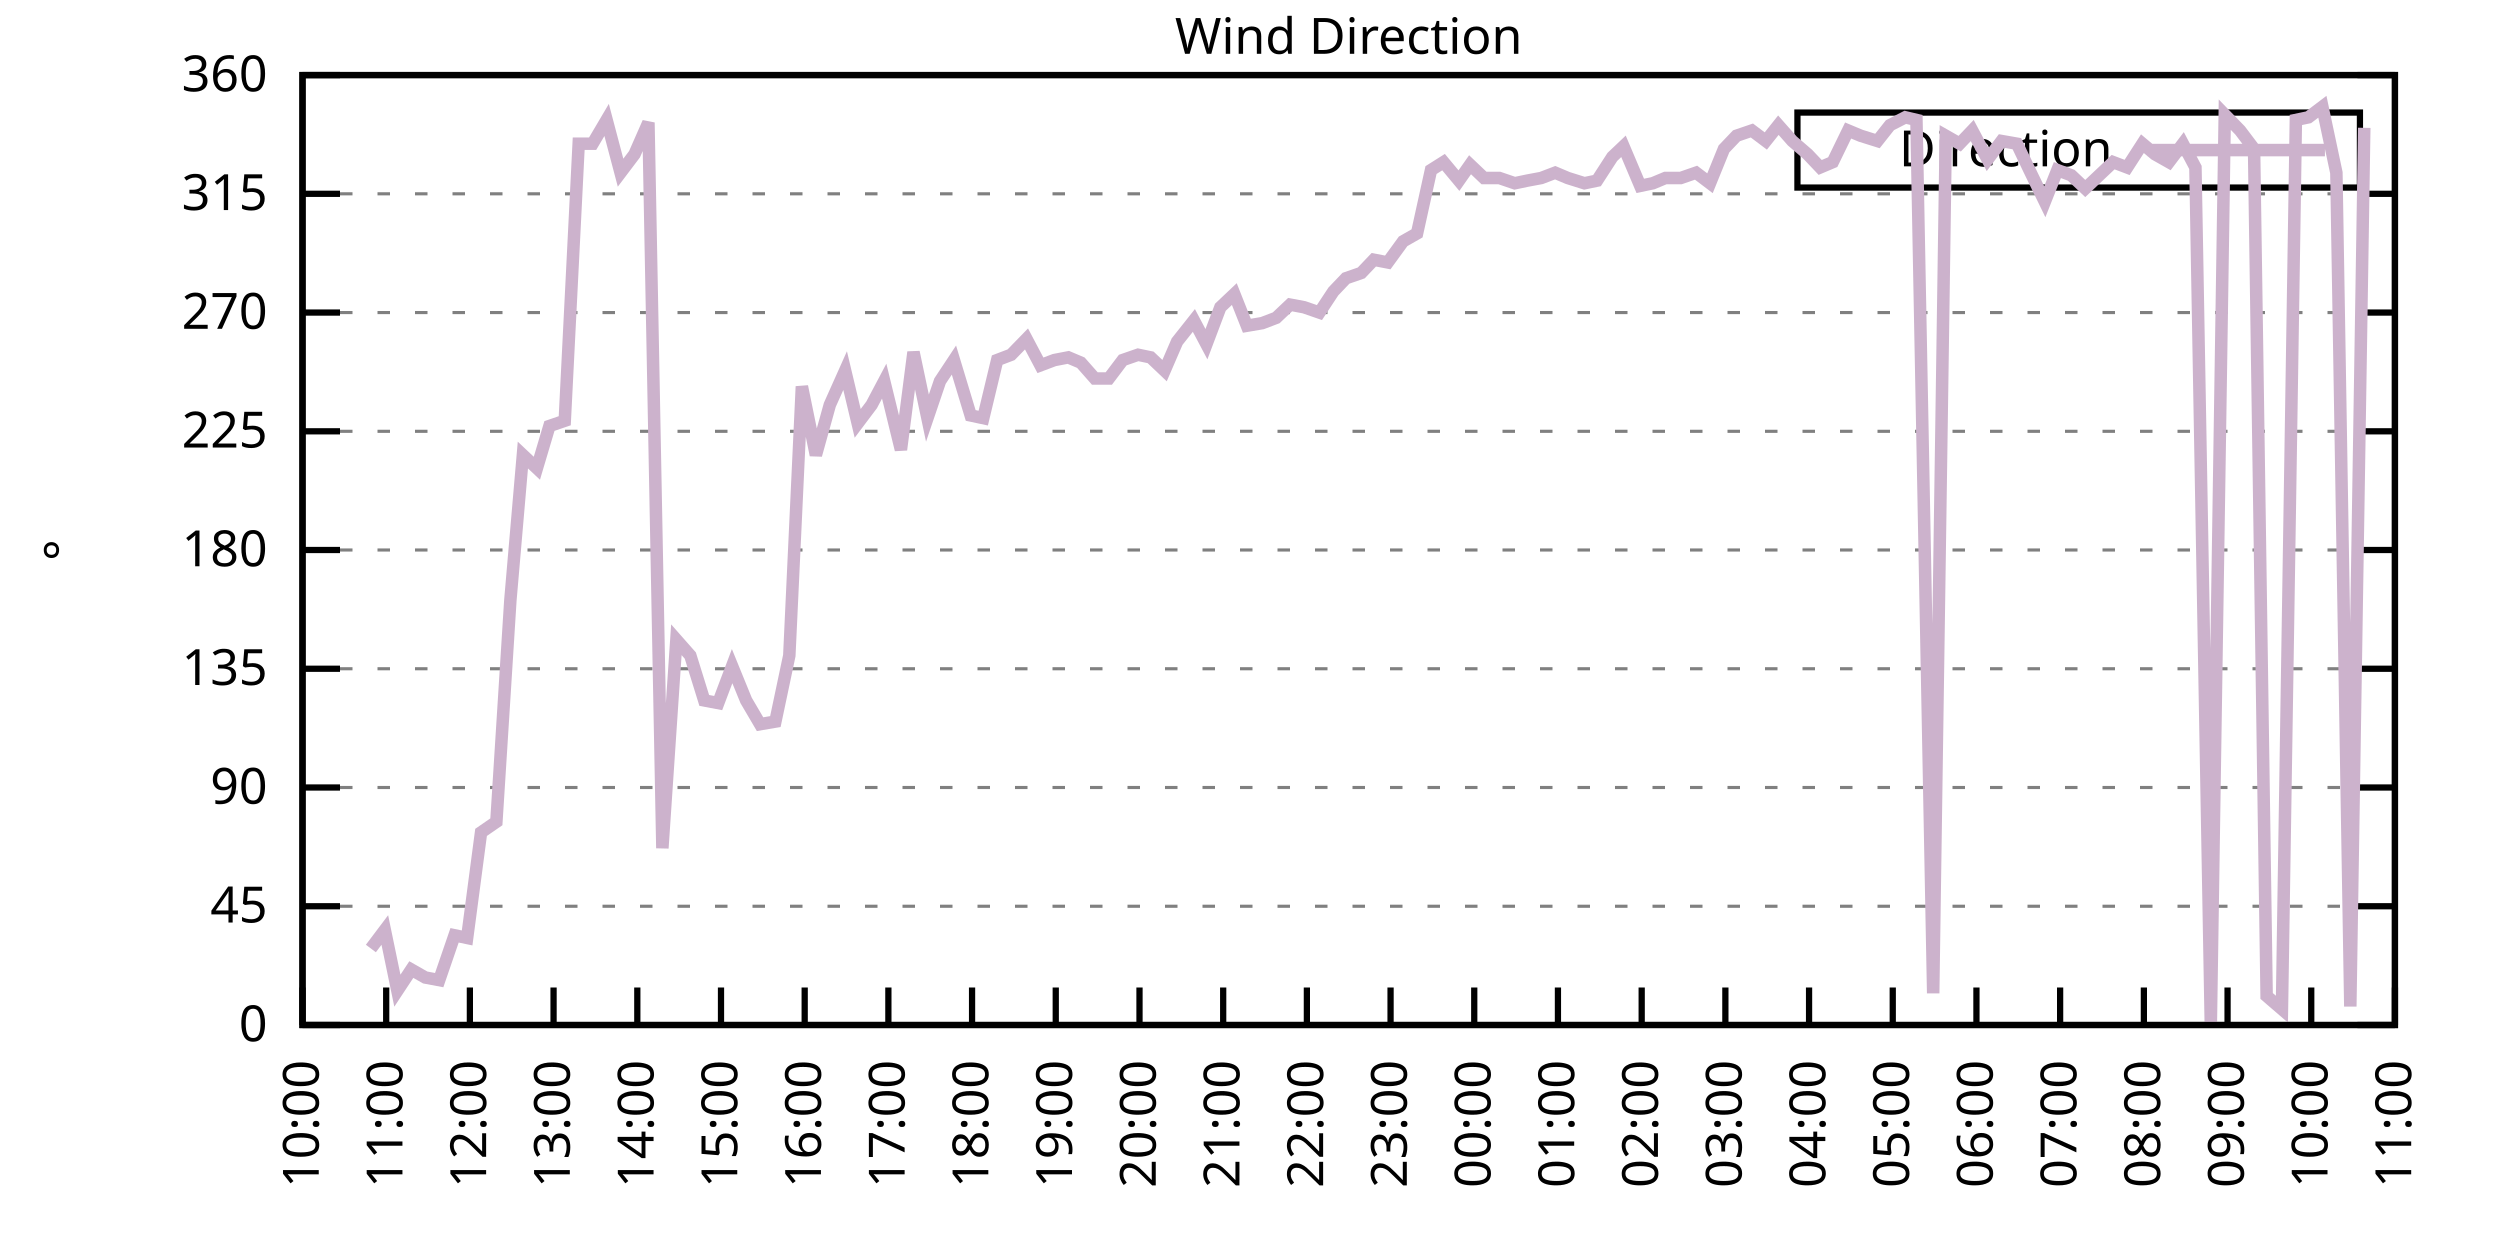
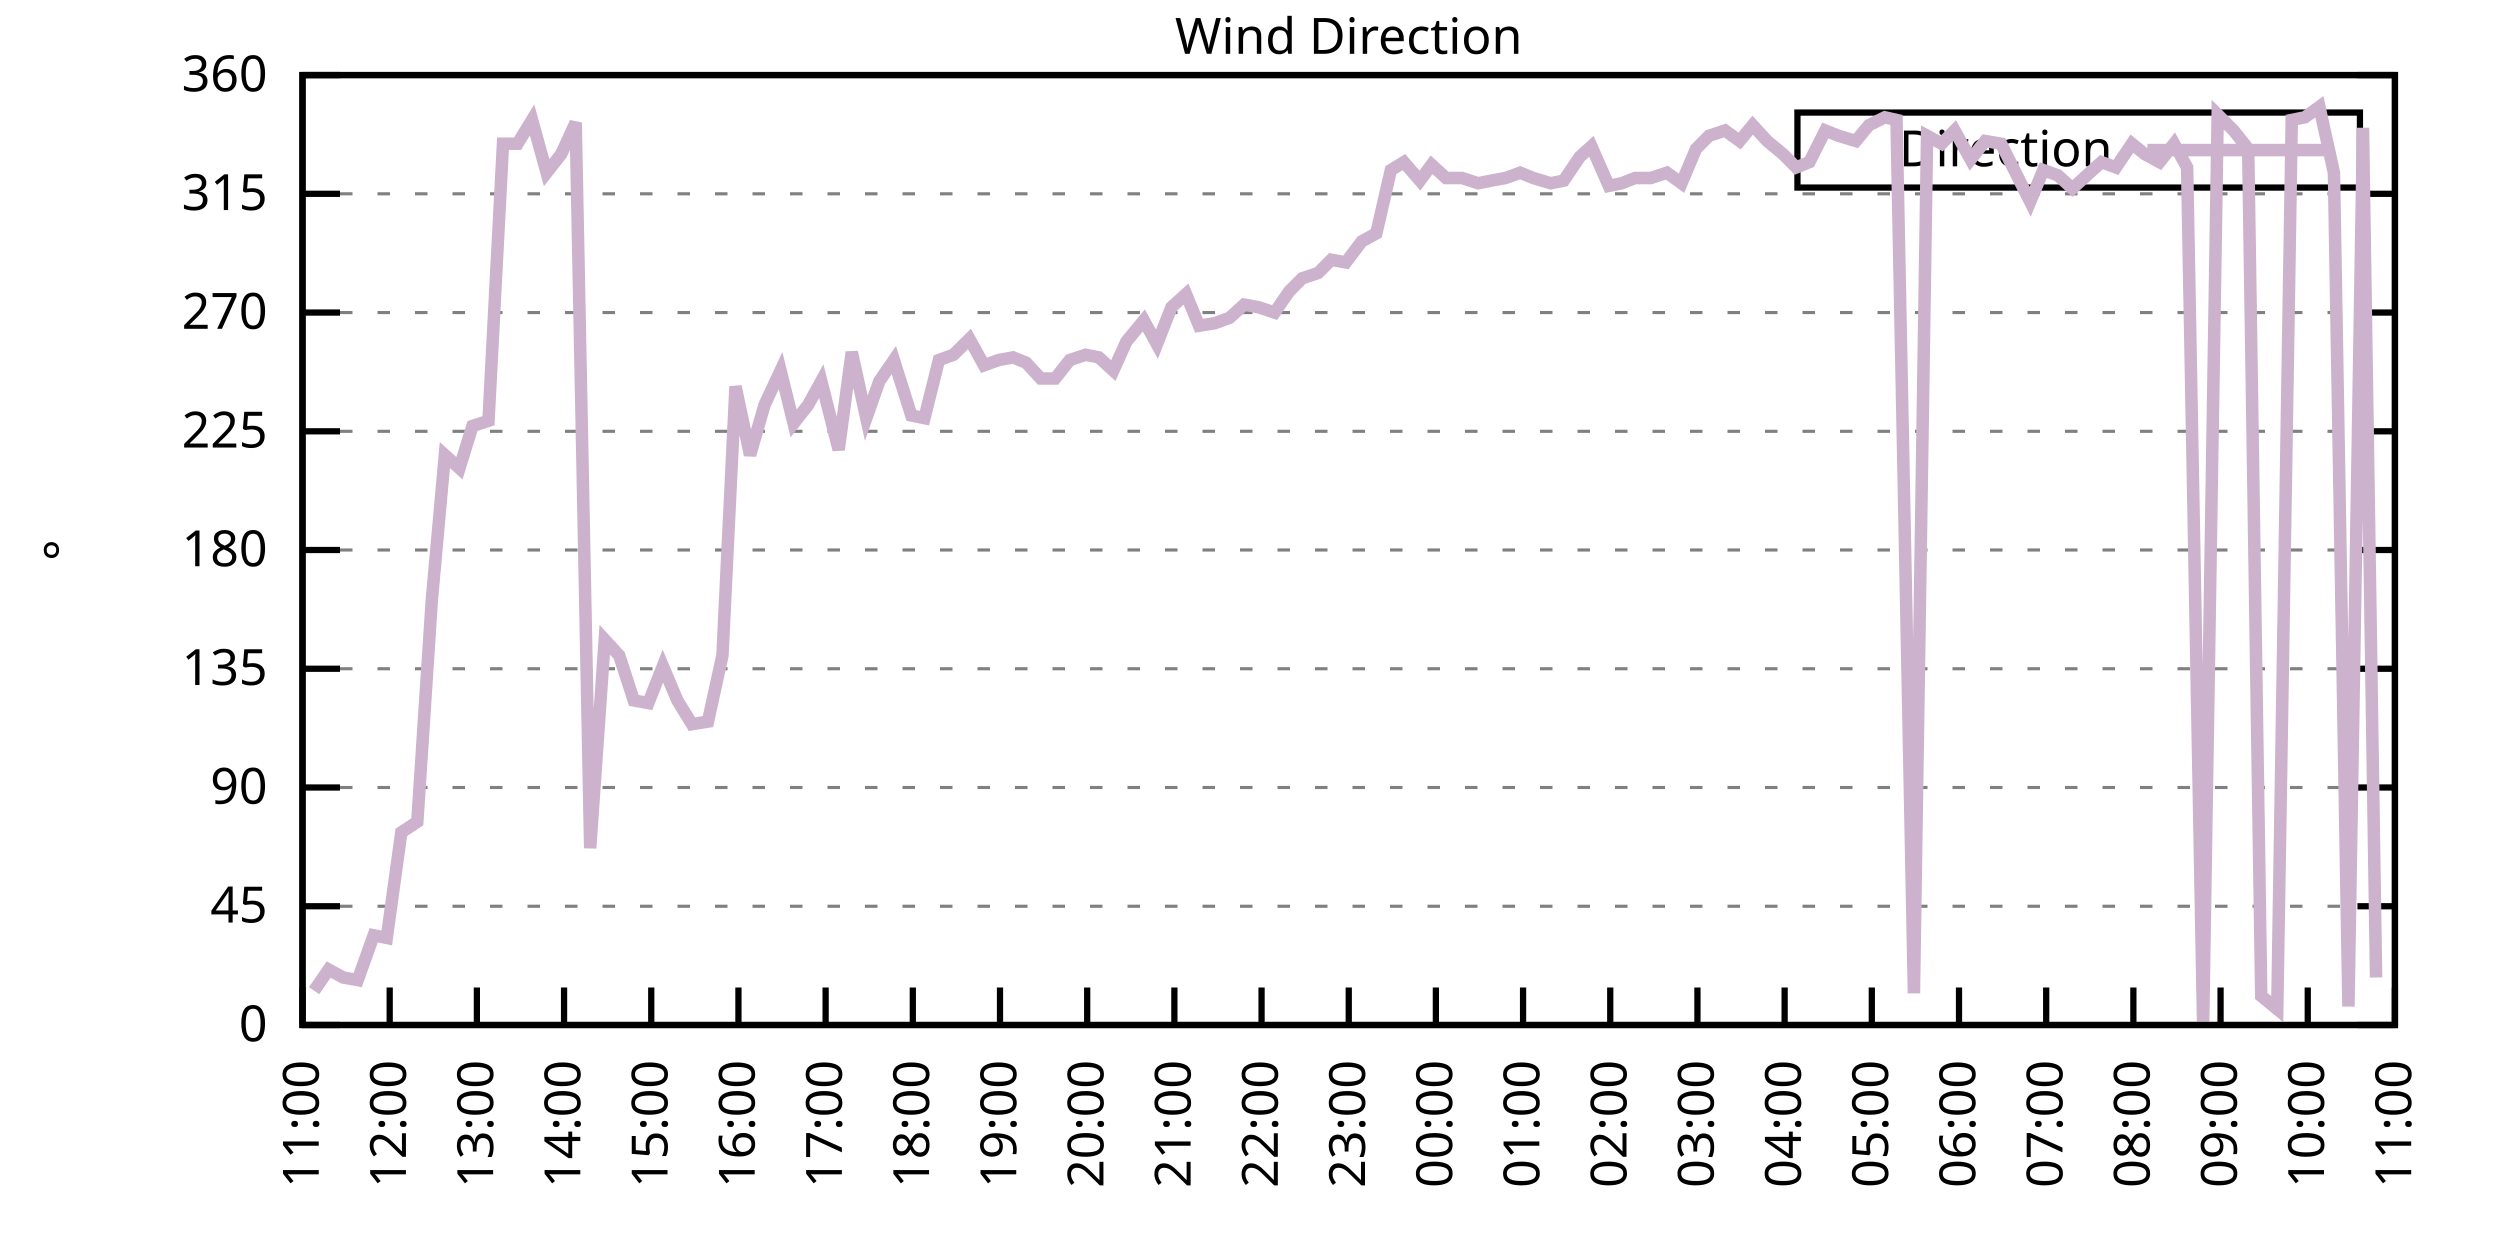
<svg xmlns="http://www.w3.org/2000/svg" xmlns:xlink="http://www.w3.org/1999/xlink" width="400" height="200" viewBox="0 0 400 200">
  <g id="gnuplot_canvas">
    <rect x="0" y="0" width="400" height="200" fill="none" />
    <defs>
      <circle id="gpDot" r="0.5" stroke-width="0.5" stroke="currentColor" />
      <path id="gpPt0" stroke-width="0.333" stroke="currentColor" d="M-1,0 h2 M0,-1 v2" />
      <path id="gpPt1" stroke-width="0.333" stroke="currentColor" d="M-1,-1 L1,1 M1,-1 L-1,1" />
      <path id="gpPt2" stroke-width="0.333" stroke="currentColor" d="M-1,0 L1,0 M0,-1 L0,1 M-1,-1 L1,1 M-1,1 L1,-1" />
      <rect id="gpPt3" stroke-width="0.333" stroke="currentColor" x="-1" y="-1" width="2" height="2" />
      <rect id="gpPt4" stroke-width="0.333" stroke="currentColor" fill="currentColor" x="-1" y="-1" width="2" height="2" />
      <circle id="gpPt5" stroke-width="0.333" stroke="currentColor" cx="0" cy="0" r="1" />
      <use xlink:href="#gpPt5" id="gpPt6" fill="currentColor" stroke="none" />
      <path id="gpPt7" stroke-width="0.333" stroke="currentColor" d="M0,-1.33 L-1.33,0.67 L1.33,0.67 z" />
      <use xlink:href="#gpPt7" id="gpPt8" fill="currentColor" stroke="none" />
      <use xlink:href="#gpPt7" id="gpPt9" stroke="currentColor" transform="rotate(180)" />
      <use xlink:href="#gpPt9" id="gpPt10" fill="currentColor" stroke="none" />
      <use xlink:href="#gpPt3" id="gpPt11" stroke="currentColor" transform="rotate(45)" />
      <use xlink:href="#gpPt11" id="gpPt12" fill="currentColor" stroke="none" />
      <path id="gpPt13" stroke-width="0.333" stroke="currentColor" d="M0,1.330 L1.265,0.411 L0.782,-1.067 L-0.782,-1.076 L-1.265,0.411 z" />
      <use xlink:href="#gpPt13" id="gpPt14" fill="currentColor" stroke="none" />
      <filter id="textbox" filterUnits="objectBoundingBox" x="0" y="0" height="1" width="1">
        <feFlood flood-color="white" flood-opacity="1" result="bgnd" />
        <feComposite in="SourceGraphic" in2="bgnd" operator="atop" />
      </filter>
      <filter id="greybox" filterUnits="objectBoundingBox" x="0" y="0" height="1" width="1">
        <feFlood flood-color="lightgrey" flood-opacity="1" result="grey" />
        <feComposite in="SourceGraphic" in2="grey" operator="atop" />
      </filter>
    </defs>
    <g fill="none" color="white" stroke="currentColor" stroke-width="1.00" stroke-linecap="butt" stroke-linejoin="miter">
</g>
    <g fill="none" color="black" stroke="currentColor" stroke-width="1.00" stroke-linecap="butt" stroke-linejoin="miter">
      <g stroke="none" shape-rendering="crispEdges">
        <polygon fill="rgb(255, 255, 255)" points="48.40,164.00 383.18,164.00 383.18,12.02 48.40,12.02 " />
      </g>
    </g>
    <g fill="none" color="black" stroke="currentColor" stroke-width="1.00" stroke-linecap="butt" stroke-linejoin="miter">
</g>
    <g fill="none" color="black" stroke="black" stroke-width="0.50" stroke-linecap="butt" stroke-linejoin="miter">
</g>
    <g fill="none" color="gray" stroke="currentColor" stroke-width="0.50" stroke-linecap="butt" stroke-linejoin="miter">
      <path stroke="gray" stroke-dasharray="2,4" class="gridline" d="M48.40,164.00 L383.19,164.00  " />
    </g>
    <g fill="none" color="gray" stroke="gray" stroke-width="1.00" stroke-linecap="butt" stroke-linejoin="miter">
</g>
    <g fill="none" color="black" stroke="currentColor" stroke-width="1.00" stroke-linecap="butt" stroke-linejoin="miter">
      <path stroke="black" d="M48.40,164.00 L54.40,164.00 M383.19,164.00 L377.19,164.00  " />
      <g transform="translate(42.80,166.60)" stroke="none" fill="black" font-family="Sans" font-size="8.00" text-anchor="end">
        <text>
          <tspan font-family="Sans"> 0</tspan>
        </text>
      </g>
    </g>
    <g fill="none" color="black" stroke="currentColor" stroke-width="1.00" stroke-linecap="butt" stroke-linejoin="miter">
</g>
    <g fill="none" color="black" stroke="black" stroke-width="0.50" stroke-linecap="butt" stroke-linejoin="miter">
</g>
    <g fill="none" color="gray" stroke="currentColor" stroke-width="0.50" stroke-linecap="butt" stroke-linejoin="miter">
      <path stroke="gray" stroke-dasharray="2,4" class="gridline" d="M48.40,145.00 L383.19,145.00  " />
    </g>
    <g fill="none" color="gray" stroke="gray" stroke-width="1.00" stroke-linecap="butt" stroke-linejoin="miter">
</g>
    <g fill="none" color="black" stroke="currentColor" stroke-width="1.00" stroke-linecap="butt" stroke-linejoin="miter">
      <path stroke="black" d="M48.40,145.00 L54.40,145.00 M383.19,145.00 L377.19,145.00  " />
      <g transform="translate(42.80,147.60)" stroke="none" fill="black" font-family="Sans" font-size="8.00" text-anchor="end">
        <text>
          <tspan font-family="Sans"> 45</tspan>
        </text>
      </g>
    </g>
    <g fill="none" color="black" stroke="currentColor" stroke-width="1.00" stroke-linecap="butt" stroke-linejoin="miter">
</g>
    <g fill="none" color="black" stroke="black" stroke-width="0.50" stroke-linecap="butt" stroke-linejoin="miter">
</g>
    <g fill="none" color="gray" stroke="currentColor" stroke-width="0.50" stroke-linecap="butt" stroke-linejoin="miter">
      <path stroke="gray" stroke-dasharray="2,4" class="gridline" d="M48.40,126.00 L383.19,126.00  " />
    </g>
    <g fill="none" color="gray" stroke="gray" stroke-width="1.00" stroke-linecap="butt" stroke-linejoin="miter">
</g>
    <g fill="none" color="black" stroke="currentColor" stroke-width="1.00" stroke-linecap="butt" stroke-linejoin="miter">
      <path stroke="black" d="M48.40,126.00 L54.40,126.00 M383.19,126.00 L377.19,126.00  " />
      <g transform="translate(42.80,128.60)" stroke="none" fill="black" font-family="Sans" font-size="8.00" text-anchor="end">
        <text>
          <tspan font-family="Sans"> 90</tspan>
        </text>
      </g>
    </g>
    <g fill="none" color="black" stroke="currentColor" stroke-width="1.00" stroke-linecap="butt" stroke-linejoin="miter">
</g>
    <g fill="none" color="black" stroke="black" stroke-width="0.50" stroke-linecap="butt" stroke-linejoin="miter">
</g>
    <g fill="none" color="gray" stroke="currentColor" stroke-width="0.50" stroke-linecap="butt" stroke-linejoin="miter">
      <path stroke="gray" stroke-dasharray="2,4" class="gridline" d="M48.40,107.00 L383.19,107.00  " />
    </g>
    <g fill="none" color="gray" stroke="gray" stroke-width="1.00" stroke-linecap="butt" stroke-linejoin="miter">
</g>
    <g fill="none" color="black" stroke="currentColor" stroke-width="1.00" stroke-linecap="butt" stroke-linejoin="miter">
      <path stroke="black" d="M48.40,107.00 L54.40,107.00 M383.19,107.00 L377.19,107.00  " />
      <g transform="translate(42.80,109.60)" stroke="none" fill="black" font-family="Sans" font-size="8.00" text-anchor="end">
        <text>
          <tspan font-family="Sans"> 135</tspan>
        </text>
      </g>
    </g>
    <g fill="none" color="black" stroke="currentColor" stroke-width="1.00" stroke-linecap="butt" stroke-linejoin="miter">
</g>
    <g fill="none" color="black" stroke="black" stroke-width="0.50" stroke-linecap="butt" stroke-linejoin="miter">
</g>
    <g fill="none" color="gray" stroke="currentColor" stroke-width="0.50" stroke-linecap="butt" stroke-linejoin="miter">
      <path stroke="gray" stroke-dasharray="2,4" class="gridline" d="M48.40,88.00 L383.19,88.00  " />
    </g>
    <g fill="none" color="gray" stroke="gray" stroke-width="1.00" stroke-linecap="butt" stroke-linejoin="miter">
</g>
    <g fill="none" color="black" stroke="currentColor" stroke-width="1.00" stroke-linecap="butt" stroke-linejoin="miter">
      <path stroke="black" d="M48.40,88.00 L54.40,88.00 M383.19,88.00 L377.19,88.00  " />
      <g transform="translate(42.80,90.60)" stroke="none" fill="black" font-family="Sans" font-size="8.00" text-anchor="end">
        <text>
          <tspan font-family="Sans"> 180</tspan>
        </text>
      </g>
    </g>
    <g fill="none" color="black" stroke="currentColor" stroke-width="1.00" stroke-linecap="butt" stroke-linejoin="miter">
</g>
    <g fill="none" color="black" stroke="black" stroke-width="0.50" stroke-linecap="butt" stroke-linejoin="miter">
</g>
    <g fill="none" color="gray" stroke="currentColor" stroke-width="0.50" stroke-linecap="butt" stroke-linejoin="miter">
      <path stroke="gray" stroke-dasharray="2,4" class="gridline" d="M48.40,69.01 L383.19,69.01  " />
    </g>
    <g fill="none" color="gray" stroke="gray" stroke-width="1.00" stroke-linecap="butt" stroke-linejoin="miter">
</g>
    <g fill="none" color="black" stroke="currentColor" stroke-width="1.00" stroke-linecap="butt" stroke-linejoin="miter">
      <path stroke="black" d="M48.40,69.01 L54.40,69.01 M383.19,69.01 L377.19,69.01  " />
      <g transform="translate(42.80,71.61)" stroke="none" fill="black" font-family="Sans" font-size="8.00" text-anchor="end">
        <text>
          <tspan font-family="Sans"> 225</tspan>
        </text>
      </g>
    </g>
    <g fill="none" color="black" stroke="currentColor" stroke-width="1.00" stroke-linecap="butt" stroke-linejoin="miter">
</g>
    <g fill="none" color="black" stroke="black" stroke-width="0.50" stroke-linecap="butt" stroke-linejoin="miter">
</g>
    <g fill="none" color="gray" stroke="currentColor" stroke-width="0.50" stroke-linecap="butt" stroke-linejoin="miter">
      <path stroke="gray" stroke-dasharray="2,4" class="gridline" d="M48.40,50.01 L383.19,50.01  " />
    </g>
    <g fill="none" color="gray" stroke="gray" stroke-width="1.00" stroke-linecap="butt" stroke-linejoin="miter">
</g>
    <g fill="none" color="black" stroke="currentColor" stroke-width="1.00" stroke-linecap="butt" stroke-linejoin="miter">
      <path stroke="black" d="M48.40,50.01 L54.40,50.01 M383.19,50.01 L377.19,50.01  " />
      <g transform="translate(42.80,52.61)" stroke="none" fill="black" font-family="Sans" font-size="8.00" text-anchor="end">
        <text>
          <tspan font-family="Sans"> 270</tspan>
        </text>
      </g>
    </g>
    <g fill="none" color="black" stroke="currentColor" stroke-width="1.00" stroke-linecap="butt" stroke-linejoin="miter">
</g>
    <g fill="none" color="black" stroke="black" stroke-width="0.50" stroke-linecap="butt" stroke-linejoin="miter">
</g>
    <g fill="none" color="gray" stroke="currentColor" stroke-width="0.50" stroke-linecap="butt" stroke-linejoin="miter">
      <path stroke="gray" stroke-dasharray="2,4" class="gridline" d="M48.40,31.01 L383.19,31.01  " />
    </g>
    <g fill="none" color="gray" stroke="gray" stroke-width="1.00" stroke-linecap="butt" stroke-linejoin="miter">
</g>
    <g fill="none" color="black" stroke="currentColor" stroke-width="1.00" stroke-linecap="butt" stroke-linejoin="miter">
      <path stroke="black" d="M48.40,31.01 L54.40,31.01 M383.19,31.01 L377.19,31.01  " />
      <g transform="translate(42.80,33.61)" stroke="none" fill="black" font-family="Sans" font-size="8.00" text-anchor="end">
        <text>
          <tspan font-family="Sans"> 315</tspan>
        </text>
      </g>
    </g>
    <g fill="none" color="black" stroke="currentColor" stroke-width="1.00" stroke-linecap="butt" stroke-linejoin="miter">
</g>
    <g fill="none" color="black" stroke="black" stroke-width="0.50" stroke-linecap="butt" stroke-linejoin="miter">
</g>
    <g fill="none" color="gray" stroke="currentColor" stroke-width="0.50" stroke-linecap="butt" stroke-linejoin="miter">
      <path stroke="gray" stroke-dasharray="2,4" class="gridline" d="M48.40,12.01 L383.19,12.01  " />
    </g>
    <g fill="none" color="gray" stroke="gray" stroke-width="1.00" stroke-linecap="butt" stroke-linejoin="miter">
</g>
    <g fill="none" color="black" stroke="currentColor" stroke-width="1.00" stroke-linecap="butt" stroke-linejoin="miter">
      <path stroke="black" d="M48.40,12.01 L54.40,12.01 M383.19,12.01 L377.19,12.01  " />
      <g transform="translate(42.80,14.61)" stroke="none" fill="black" font-family="Sans" font-size="8.00" text-anchor="end">
        <text>
          <tspan font-family="Sans"> 360</tspan>
        </text>
      </g>
    </g>
    <g fill="none" color="black" stroke="currentColor" stroke-width="1.00" stroke-linecap="butt" stroke-linejoin="miter">
      <path stroke="black" d="M48.40,164.00 L48.40,158.00  " />
      <g transform="translate(51.00,169.60) rotate(270.00)" stroke="none" fill="black" font-family="Sans" font-size="8.00" text-anchor="end">
        <text>
-           <tspan font-family="Sans">10:00</tspan>
-         </text>
-       </g>
-     </g>
-     <g fill="none" color="black" stroke="currentColor" stroke-width="1.00" stroke-linecap="butt" stroke-linejoin="miter">
-       <path stroke="black" d="M61.79,164.00 L61.79,158.00  " />
-       <g transform="translate(64.39,169.60) rotate(270.00)" stroke="none" fill="black" font-family="Sans" font-size="8.00" text-anchor="end">
-         <text>
          <tspan font-family="Sans">11:00</tspan>
        </text>
      </g>
    </g>
    <g fill="none" color="black" stroke="currentColor" stroke-width="1.00" stroke-linecap="butt" stroke-linejoin="miter">
-       <path stroke="black" d="M75.18,164.00 L75.18,158.00  " />
-       <g transform="translate(77.78,169.60) rotate(270.00)" stroke="none" fill="black" font-family="Sans" font-size="8.00" text-anchor="end">
+       <path stroke="black" d="M62.35,164.00 L62.35,158.00  " />
+       <g transform="translate(64.95,169.60) rotate(270.00)" stroke="none" fill="black" font-family="Sans" font-size="8.00" text-anchor="end">
        <text>
          <tspan font-family="Sans">12:00</tspan>
        </text>
      </g>
    </g>
    <g fill="none" color="black" stroke="currentColor" stroke-width="1.00" stroke-linecap="butt" stroke-linejoin="miter">
-       <path stroke="black" d="M88.57,164.00 L88.57,158.00  " />
-       <g transform="translate(91.17,169.60) rotate(270.00)" stroke="none" fill="black" font-family="Sans" font-size="8.00" text-anchor="end">
+       <path stroke="black" d="M76.30,164.00 L76.30,158.00  " />
+       <g transform="translate(78.90,169.60) rotate(270.00)" stroke="none" fill="black" font-family="Sans" font-size="8.00" text-anchor="end">
        <text>
          <tspan font-family="Sans">13:00</tspan>
        </text>
      </g>
    </g>
    <g fill="none" color="black" stroke="currentColor" stroke-width="1.00" stroke-linecap="butt" stroke-linejoin="miter">
-       <path stroke="black" d="M101.97,164.00 L101.97,158.00  " />
-       <g transform="translate(104.57,169.60) rotate(270.00)" stroke="none" fill="black" font-family="Sans" font-size="8.00" text-anchor="end">
+       <path stroke="black" d="M90.25,164.00 L90.25,158.00  " />
+       <g transform="translate(92.85,169.60) rotate(270.00)" stroke="none" fill="black" font-family="Sans" font-size="8.00" text-anchor="end">
        <text>
          <tspan font-family="Sans">14:00</tspan>
        </text>
      </g>
    </g>
    <g fill="none" color="black" stroke="currentColor" stroke-width="1.00" stroke-linecap="butt" stroke-linejoin="miter">
-       <path stroke="black" d="M115.36,164.00 L115.36,158.00  " />
-       <g transform="translate(117.96,169.60) rotate(270.00)" stroke="none" fill="black" font-family="Sans" font-size="8.00" text-anchor="end">
+       <path stroke="black" d="M104.20,164.00 L104.20,158.00  " />
+       <g transform="translate(106.80,169.60) rotate(270.00)" stroke="none" fill="black" font-family="Sans" font-size="8.00" text-anchor="end">
        <text>
          <tspan font-family="Sans">15:00</tspan>
        </text>
      </g>
    </g>
    <g fill="none" color="black" stroke="currentColor" stroke-width="1.00" stroke-linecap="butt" stroke-linejoin="miter">
-       <path stroke="black" d="M128.75,164.00 L128.75,158.00  " />
-       <g transform="translate(131.35,169.60) rotate(270.00)" stroke="none" fill="black" font-family="Sans" font-size="8.00" text-anchor="end">
+       <path stroke="black" d="M118.15,164.00 L118.15,158.00  " />
+       <g transform="translate(120.75,169.60) rotate(270.00)" stroke="none" fill="black" font-family="Sans" font-size="8.00" text-anchor="end">
        <text>
          <tspan font-family="Sans">16:00</tspan>
        </text>
      </g>
    </g>
    <g fill="none" color="black" stroke="currentColor" stroke-width="1.00" stroke-linecap="butt" stroke-linejoin="miter">
-       <path stroke="black" d="M142.14,164.00 L142.14,158.00  " />
-       <g transform="translate(144.74,169.60) rotate(270.00)" stroke="none" fill="black" font-family="Sans" font-size="8.00" text-anchor="end">
+       <path stroke="black" d="M132.10,164.00 L132.10,158.00  " />
+       <g transform="translate(134.70,169.60) rotate(270.00)" stroke="none" fill="black" font-family="Sans" font-size="8.00" text-anchor="end">
        <text>
          <tspan font-family="Sans">17:00</tspan>
        </text>
      </g>
    </g>
    <g fill="none" color="black" stroke="currentColor" stroke-width="1.00" stroke-linecap="butt" stroke-linejoin="miter">
-       <path stroke="black" d="M155.53,164.00 L155.53,158.00  " />
-       <g transform="translate(158.13,169.60) rotate(270.00)" stroke="none" fill="black" font-family="Sans" font-size="8.00" text-anchor="end">
+       <path stroke="black" d="M146.05,164.00 L146.05,158.00  " />
+       <g transform="translate(148.65,169.60) rotate(270.00)" stroke="none" fill="black" font-family="Sans" font-size="8.00" text-anchor="end">
        <text>
          <tspan font-family="Sans">18:00</tspan>
        </text>
      </g>
    </g>
    <g fill="none" color="black" stroke="currentColor" stroke-width="1.00" stroke-linecap="butt" stroke-linejoin="miter">
-       <path stroke="black" d="M168.92,164.00 L168.92,158.00  " />
-       <g transform="translate(171.52,169.60) rotate(270.00)" stroke="none" fill="black" font-family="Sans" font-size="8.00" text-anchor="end">
+       <path stroke="black" d="M160.00,164.00 L160.00,158.00  " />
+       <g transform="translate(162.60,169.60) rotate(270.00)" stroke="none" fill="black" font-family="Sans" font-size="8.00" text-anchor="end">
        <text>
          <tspan font-family="Sans">19:00</tspan>
        </text>
      </g>
    </g>
    <g fill="none" color="black" stroke="currentColor" stroke-width="1.00" stroke-linecap="butt" stroke-linejoin="miter">
-       <path stroke="black" d="M182.32,164.00 L182.32,158.00  " />
-       <g transform="translate(184.92,169.60) rotate(270.00)" stroke="none" fill="black" font-family="Sans" font-size="8.00" text-anchor="end">
+       <path stroke="black" d="M173.95,164.00 L173.95,158.00  " />
+       <g transform="translate(176.55,169.60) rotate(270.00)" stroke="none" fill="black" font-family="Sans" font-size="8.00" text-anchor="end">
        <text>
          <tspan font-family="Sans">20:00</tspan>
        </text>
      </g>
    </g>
    <g fill="none" color="black" stroke="currentColor" stroke-width="1.00" stroke-linecap="butt" stroke-linejoin="miter">
-       <path stroke="black" d="M195.71,164.00 L195.71,158.00  " />
-       <g transform="translate(198.31,169.60) rotate(270.00)" stroke="none" fill="black" font-family="Sans" font-size="8.00" text-anchor="end">
+       <path stroke="black" d="M187.90,164.00 L187.90,158.00  " />
+       <g transform="translate(190.50,169.60) rotate(270.00)" stroke="none" fill="black" font-family="Sans" font-size="8.00" text-anchor="end">
        <text>
          <tspan font-family="Sans">21:00</tspan>
        </text>
      </g>
    </g>
    <g fill="none" color="black" stroke="currentColor" stroke-width="1.00" stroke-linecap="butt" stroke-linejoin="miter">
-       <path stroke="black" d="M209.10,164.00 L209.10,158.00  " />
-       <g transform="translate(211.70,169.60) rotate(270.00)" stroke="none" fill="black" font-family="Sans" font-size="8.00" text-anchor="end">
+       <path stroke="black" d="M201.85,164.00 L201.85,158.00  " />
+       <g transform="translate(204.45,169.60) rotate(270.00)" stroke="none" fill="black" font-family="Sans" font-size="8.00" text-anchor="end">
        <text>
          <tspan font-family="Sans">22:00</tspan>
        </text>
      </g>
    </g>
    <g fill="none" color="black" stroke="currentColor" stroke-width="1.00" stroke-linecap="butt" stroke-linejoin="miter">
-       <path stroke="black" d="M222.49,164.00 L222.49,158.00  " />
-       <g transform="translate(225.09,169.60) rotate(270.00)" stroke="none" fill="black" font-family="Sans" font-size="8.00" text-anchor="end">
+       <path stroke="black" d="M215.80,164.00 L215.80,158.00  " />
+       <g transform="translate(218.40,169.60) rotate(270.00)" stroke="none" fill="black" font-family="Sans" font-size="8.00" text-anchor="end">
        <text>
          <tspan font-family="Sans">23:00</tspan>
        </text>
      </g>
    </g>
    <g fill="none" color="black" stroke="currentColor" stroke-width="1.00" stroke-linecap="butt" stroke-linejoin="miter">
-       <path stroke="black" d="M235.88,164.00 L235.88,158.00  " />
-       <g transform="translate(238.48,169.60) rotate(270.00)" stroke="none" fill="black" font-family="Sans" font-size="8.00" text-anchor="end">
+       <path stroke="black" d="M229.74,164.00 L229.74,158.00  " />
+       <g transform="translate(232.34,169.60) rotate(270.00)" stroke="none" fill="black" font-family="Sans" font-size="8.00" text-anchor="end">
        <text>
          <tspan font-family="Sans">00:00</tspan>
        </text>
      </g>
    </g>
    <g fill="none" color="black" stroke="currentColor" stroke-width="1.00" stroke-linecap="butt" stroke-linejoin="miter">
-       <path stroke="black" d="M249.27,164.00 L249.27,158.00  " />
-       <g transform="translate(251.87,169.60) rotate(270.00)" stroke="none" fill="black" font-family="Sans" font-size="8.00" text-anchor="end">
+       <path stroke="black" d="M243.69,164.00 L243.69,158.00  " />
+       <g transform="translate(246.29,169.60) rotate(270.00)" stroke="none" fill="black" font-family="Sans" font-size="8.00" text-anchor="end">
        <text>
          <tspan font-family="Sans">01:00</tspan>
        </text>
      </g>
    </g>
    <g fill="none" color="black" stroke="currentColor" stroke-width="1.00" stroke-linecap="butt" stroke-linejoin="miter">
-       <path stroke="black" d="M262.67,164.00 L262.67,158.00  " />
-       <g transform="translate(265.27,169.60) rotate(270.00)" stroke="none" fill="black" font-family="Sans" font-size="8.00" text-anchor="end">
+       <path stroke="black" d="M257.64,164.00 L257.64,158.00  " />
+       <g transform="translate(260.24,169.60) rotate(270.00)" stroke="none" fill="black" font-family="Sans" font-size="8.00" text-anchor="end">
        <text>
          <tspan font-family="Sans">02:00</tspan>
        </text>
      </g>
    </g>
    <g fill="none" color="black" stroke="currentColor" stroke-width="1.00" stroke-linecap="butt" stroke-linejoin="miter">
-       <path stroke="black" d="M276.06,164.00 L276.06,158.00  " />
-       <g transform="translate(278.66,169.60) rotate(270.00)" stroke="none" fill="black" font-family="Sans" font-size="8.00" text-anchor="end">
+       <path stroke="black" d="M271.59,164.00 L271.59,158.00  " />
+       <g transform="translate(274.19,169.60) rotate(270.00)" stroke="none" fill="black" font-family="Sans" font-size="8.00" text-anchor="end">
        <text>
          <tspan font-family="Sans">03:00</tspan>
        </text>
      </g>
    </g>
    <g fill="none" color="black" stroke="currentColor" stroke-width="1.00" stroke-linecap="butt" stroke-linejoin="miter">
-       <path stroke="black" d="M289.45,164.00 L289.45,158.00  " />
-       <g transform="translate(292.05,169.60) rotate(270.00)" stroke="none" fill="black" font-family="Sans" font-size="8.00" text-anchor="end">
+       <path stroke="black" d="M285.54,164.00 L285.54,158.00  " />
+       <g transform="translate(288.14,169.60) rotate(270.00)" stroke="none" fill="black" font-family="Sans" font-size="8.00" text-anchor="end">
        <text>
          <tspan font-family="Sans">04:00</tspan>
        </text>
      </g>
    </g>
    <g fill="none" color="black" stroke="currentColor" stroke-width="1.00" stroke-linecap="butt" stroke-linejoin="miter">
-       <path stroke="black" d="M302.84,164.00 L302.84,158.00  " />
-       <g transform="translate(305.44,169.60) rotate(270.00)" stroke="none" fill="black" font-family="Sans" font-size="8.00" text-anchor="end">
+       <path stroke="black" d="M299.49,164.00 L299.49,158.00  " />
+       <g transform="translate(302.09,169.60) rotate(270.00)" stroke="none" fill="black" font-family="Sans" font-size="8.00" text-anchor="end">
        <text>
          <tspan font-family="Sans">05:00</tspan>
        </text>
      </g>
    </g>
    <g fill="none" color="black" stroke="currentColor" stroke-width="1.00" stroke-linecap="butt" stroke-linejoin="miter">
-       <path stroke="black" d="M316.23,164.00 L316.23,158.00  " />
-       <g transform="translate(318.83,169.60) rotate(270.00)" stroke="none" fill="black" font-family="Sans" font-size="8.00" text-anchor="end">
+       <path stroke="black" d="M313.44,164.00 L313.44,158.00  " />
+       <g transform="translate(316.04,169.60) rotate(270.00)" stroke="none" fill="black" font-family="Sans" font-size="8.00" text-anchor="end">
        <text>
          <tspan font-family="Sans">06:00</tspan>
        </text>
      </g>
    </g>
    <g fill="none" color="black" stroke="currentColor" stroke-width="1.00" stroke-linecap="butt" stroke-linejoin="miter">
-       <path stroke="black" d="M329.62,164.00 L329.62,158.00  " />
-       <g transform="translate(332.22,169.60) rotate(270.00)" stroke="none" fill="black" font-family="Sans" font-size="8.00" text-anchor="end">
+       <path stroke="black" d="M327.39,164.00 L327.39,158.00  " />
+       <g transform="translate(329.99,169.60) rotate(270.00)" stroke="none" fill="black" font-family="Sans" font-size="8.00" text-anchor="end">
        <text>
          <tspan font-family="Sans">07:00</tspan>
        </text>
      </g>
    </g>
    <g fill="none" color="black" stroke="currentColor" stroke-width="1.00" stroke-linecap="butt" stroke-linejoin="miter">
-       <path stroke="black" d="M343.02,164.00 L343.02,158.00  " />
-       <g transform="translate(345.62,169.60) rotate(270.00)" stroke="none" fill="black" font-family="Sans" font-size="8.00" text-anchor="end">
+       <path stroke="black" d="M341.34,164.00 L341.34,158.00  " />
+       <g transform="translate(343.94,169.60) rotate(270.00)" stroke="none" fill="black" font-family="Sans" font-size="8.00" text-anchor="end">
        <text>
          <tspan font-family="Sans">08:00</tspan>
        </text>
      </g>
    </g>
    <g fill="none" color="black" stroke="currentColor" stroke-width="1.00" stroke-linecap="butt" stroke-linejoin="miter">
-       <path stroke="black" d="M356.41,164.00 L356.41,158.00  " />
-       <g transform="translate(359.01,169.60) rotate(270.00)" stroke="none" fill="black" font-family="Sans" font-size="8.00" text-anchor="end">
+       <path stroke="black" d="M355.29,164.00 L355.29,158.00  " />
+       <g transform="translate(357.89,169.60) rotate(270.00)" stroke="none" fill="black" font-family="Sans" font-size="8.00" text-anchor="end">
        <text>
          <tspan font-family="Sans">09:00</tspan>
        </text>
      </g>
    </g>
    <g fill="none" color="black" stroke="currentColor" stroke-width="1.00" stroke-linecap="butt" stroke-linejoin="miter">
-       <path stroke="black" d="M369.80,164.00 L369.80,158.00  " />
-       <g transform="translate(372.40,169.60) rotate(270.00)" stroke="none" fill="black" font-family="Sans" font-size="8.00" text-anchor="end">
+       <path stroke="black" d="M369.24,164.00 L369.24,158.00  " />
+       <g transform="translate(371.84,169.60) rotate(270.00)" stroke="none" fill="black" font-family="Sans" font-size="8.00" text-anchor="end">
        <text>
          <tspan font-family="Sans">10:00</tspan>
        </text>
      </g>
    </g>
    <g fill="none" color="black" stroke="currentColor" stroke-width="1.00" stroke-linecap="butt" stroke-linejoin="miter">
      <path stroke="black" d="M383.19,164.00 L383.19,158.00  " />
      <g transform="translate(385.79,169.60) rotate(270.00)" stroke="none" fill="black" font-family="Sans" font-size="8.00" text-anchor="end">
        <text>
          <tspan font-family="Sans">11:00</tspan>
        </text>
      </g>
    </g>
    <g fill="none" color="black" stroke="currentColor" stroke-width="1.00" stroke-linecap="butt" stroke-linejoin="miter">
</g>
    <g fill="none" color="black" stroke="currentColor" stroke-width="1.00" stroke-linecap="butt" stroke-linejoin="miter">
      <path stroke="black" d="M48.40,12.01 L48.40,164.00 L383.19,164.00 L383.19,12.01 L48.40,12.01 Z  " />
    </g>
    <g fill="none" color="black" stroke="currentColor" stroke-width="1.00" stroke-linecap="butt" stroke-linejoin="miter">
</g>
    <g fill="none" color="black" stroke="currentColor" stroke-width="1.00" stroke-linecap="butt" stroke-linejoin="miter">
      <path stroke="black" d="M287.59,30.01 L287.59,18.01 L377.59,18.01 L377.59,30.01 L287.59,30.01 Z  " />
    </g>
    <g id="Wind_direction_plot_1">
      <g fill="none" color="white" stroke="black" stroke-width="2.00" stroke-linecap="butt" stroke-linejoin="miter">
</g>
      <g fill="none" color="black" stroke="currentColor" stroke-width="2.00" stroke-linecap="butt" stroke-linejoin="miter">
        <g transform="translate(337.99,26.61)" stroke="none" fill="black" font-family="Sans" font-size="8.00" text-anchor="end">
          <text>
            <tspan font-family="Sans">Direction</tspan>
          </text>
        </g>
      </g>
      <g fill="none" color="black" stroke="currentColor" stroke-width="2.00" stroke-linecap="butt" stroke-linejoin="miter">
-         <path stroke="rgb(204, 178, 204)" d="M343.59,24.01 L371.99,24.01 M59.34,151.76 L61.57,148.80 L63.58,158.51 L65.81,155.13 L68.04,156.40 L70.27,156.82   L72.73,149.65 L74.74,150.07 L76.97,133.18 L79.42,131.49 L81.66,96.03 L83.66,72.81 L85.90,74.92 L87.91,68.16   L90.36,67.32 L92.59,22.99 L94.82,22.99 L97.06,19.19 L99.29,27.63 L101.52,24.68 L103.75,19.61 L105.98,135.71   L108.22,102.36 L110.45,104.89 L112.68,112.07 L114.91,112.49 L117.14,106.58 L119.38,112.07 L121.61,115.87 L124.06,115.45   L126.29,104.89 L128.30,61.83 L130.54,72.81 L132.77,64.78 L135.22,59.30 L137.23,67.74 L139.46,64.78 L141.47,60.98   L144.15,71.96 L146.16,56.34 L148.39,66.90 L150.40,60.98 L152.63,57.61 L155.31,66.47 L157.32,66.90 L159.55,57.61   L161.78,56.76 L164.24,54.23 L166.47,58.45 L168.70,57.61 L170.93,57.18 L172.94,58.03 L175.17,60.56 L177.41,60.56   L179.64,57.61 L182.09,56.76 L184.10,57.18 L186.33,59.30 L188.34,54.65 L191.02,51.27 L193.03,55.07 L195.26,49.16   L197.49,47.05 L199.50,52.12 L201.96,51.70 L204.19,50.85 L206.42,48.74 L208.65,49.16 L211.11,50.01 L213.34,46.63   L215.35,44.52 L217.80,43.67 L219.81,41.56 L222.04,41.99 L224.50,38.61 L226.73,37.34 L228.96,27.21 L230.97,25.94   L233.43,28.90 L235.21,26.36 L237.44,28.48 L239.90,28.48 L242.36,29.32 L244.36,28.90 L246.60,28.48 L248.83,27.63   L250.84,28.48 L253.51,29.32 L255.52,28.90 L257.98,25.10 L259.76,23.41 L262.44,29.74 L264.45,29.32 L266.46,28.48   L268.92,28.48 L271.37,27.63 L273.60,29.32 L275.83,23.83 L277.84,21.72 L280.30,20.88 L282.53,22.56 L284.54,20.03   L286.77,22.56 L289.23,24.68 L291.23,26.79 L293.24,25.94 L295.70,20.88 L297.71,21.72 L300.39,22.56 L302.39,20.03   L304.85,18.77 L306.63,19.19 L309.31,158.93 L311.32,21.72 L313.55,22.99 L315.56,20.88 L318.02,25.52 L320.25,22.56   L322.70,22.99 L324.71,27.21 L327.17,32.28 L329.18,27.21 L331.41,28.05 L333.64,30.16 L335.87,28.05 L338.10,25.94   L340.34,26.79 L342.79,22.99 L344.80,24.68 L347.03,25.94 L349.26,22.99 L351.27,26.79 L353.73,164.00 L355.96,18.34   L358.42,20.88 L360.65,23.83 L362.66,159.36 L365.11,161.47 L367.34,19.19 L369.35,18.77 L371.58,17.08 L373.82,27.63   L376.05,161.04 L378.28,20.45  " />
+         <path stroke="rgb(204, 178, 204)" d="M343.59,24.01 L371.99,24.01 M50.26,158.51 L52.58,155.13 L54.91,156.40 L57.23,156.82 L59.79,149.65 L61.88,150.07   L64.21,133.18 L66.77,131.49 L69.09,96.03 L71.18,72.81 L73.51,74.92 L75.60,68.16 L78.16,67.32 L80.48,22.99   L82.81,22.99 L85.13,19.19 L87.46,27.63 L89.78,24.68 L92.11,19.61 L94.43,135.71 L96.76,102.36 L99.08,104.89   L101.41,112.07 L103.73,112.49 L106.06,106.58 L108.38,112.07 L110.71,115.87 L113.27,115.45 L115.59,104.89 L117.68,61.83   L120.01,72.81 L122.33,64.78 L124.89,59.30 L126.98,67.74 L129.31,64.78 L131.40,60.98 L134.19,71.96 L136.28,56.34   L138.61,66.90 L140.70,60.98 L143.02,57.61 L145.81,66.47 L147.91,66.90 L150.23,57.61 L152.56,56.76 L155.11,54.23   L157.44,58.45 L159.76,57.61 L162.09,57.18 L164.18,58.03 L166.51,60.56 L168.83,60.56 L171.16,57.61 L173.71,56.76   L175.81,57.18 L178.13,59.30 L180.22,54.65 L183.01,51.27 L185.11,55.07 L187.43,49.16 L189.76,47.05 L191.85,52.12   L194.41,51.70 L196.73,50.85 L199.06,48.74 L201.38,49.16 L203.94,50.01 L206.26,46.63 L208.36,44.52 L210.91,43.67   L213.01,41.56 L215.33,41.99 L217.89,38.61 L220.21,37.34 L222.54,27.21 L224.63,25.94 L227.19,28.90 L229.05,26.36   L231.37,28.48 L233.93,28.48 L236.49,29.32 L238.58,28.90 L240.90,28.48 L243.23,27.63 L245.32,28.48 L248.11,29.32   L250.20,28.90 L252.76,25.10 L254.62,23.41 L257.41,29.74 L259.50,29.32 L261.60,28.48 L264.15,28.48 L266.71,27.63   L269.04,29.32 L271.36,23.83 L273.45,21.72 L276.01,20.88 L278.34,22.56 L280.43,20.03 L282.75,22.56 L285.31,24.68   L287.40,26.79 L289.50,25.94 L292.05,20.88 L294.15,21.72 L296.94,22.56 L299.03,20.03 L301.58,18.77 L303.44,19.19   L306.23,158.93 L308.33,21.72 L310.65,22.99 L312.74,20.88 L315.30,25.52 L317.63,22.56 L320.18,22.99 L322.28,27.21   L324.83,32.28 L326.93,27.21 L329.25,28.05 L331.58,30.16 L333.90,28.05 L336.23,25.94 L338.55,26.79 L341.11,22.99   L343.20,24.68 L345.53,25.94 L347.85,22.99 L349.94,26.79 L352.50,164.00 L354.83,18.34 L357.38,20.88 L359.71,23.83   L361.80,159.36 L364.36,161.47 L366.68,19.19 L368.78,18.77 L371.10,17.08 L373.43,27.63 L375.75,161.04 L378.08,20.45   L380.17,156.40  " />
      </g>
    </g>
    <g fill="none" color="black" stroke="currentColor" stroke-width="2.00" stroke-linecap="butt" stroke-linejoin="miter">
</g>
    <g fill="none" color="black" stroke="black" stroke-width="1.00" stroke-linecap="butt" stroke-linejoin="miter">
</g>
    <g fill="none" color="black" stroke="currentColor" stroke-width="1.00" stroke-linecap="butt" stroke-linejoin="miter">
      <path stroke="black" d="M48.40,12.01 L48.40,164.00 L383.19,164.00 L383.19,12.01 L48.40,12.01 Z  " />
      <g transform="translate(12.80,88.01) rotate(270.00)" stroke="none" fill="black" font-family="Sans" font-size="8.00" text-anchor="middle">
        <text>
          <tspan font-family="Sans">°</tspan>
        </text>
      </g>
    </g>
    <g fill="none" color="black" stroke="currentColor" stroke-width="1.00" stroke-linecap="butt" stroke-linejoin="miter">
</g>
    <g fill="none" color="black" stroke="currentColor" stroke-width="1.00" stroke-linecap="butt" stroke-linejoin="miter">
      <g transform="translate(215.79,8.61)" stroke="none" fill="black" font-family="Sans" font-size="8.00" text-anchor="middle">
        <text>
          <tspan font-family="Sans">Wind Direction</tspan>
        </text>
      </g>
    </g>
    <g fill="none" color="black" stroke="currentColor" stroke-width="1.00" stroke-linecap="butt" stroke-linejoin="miter">
</g>
  </g>
</svg>
